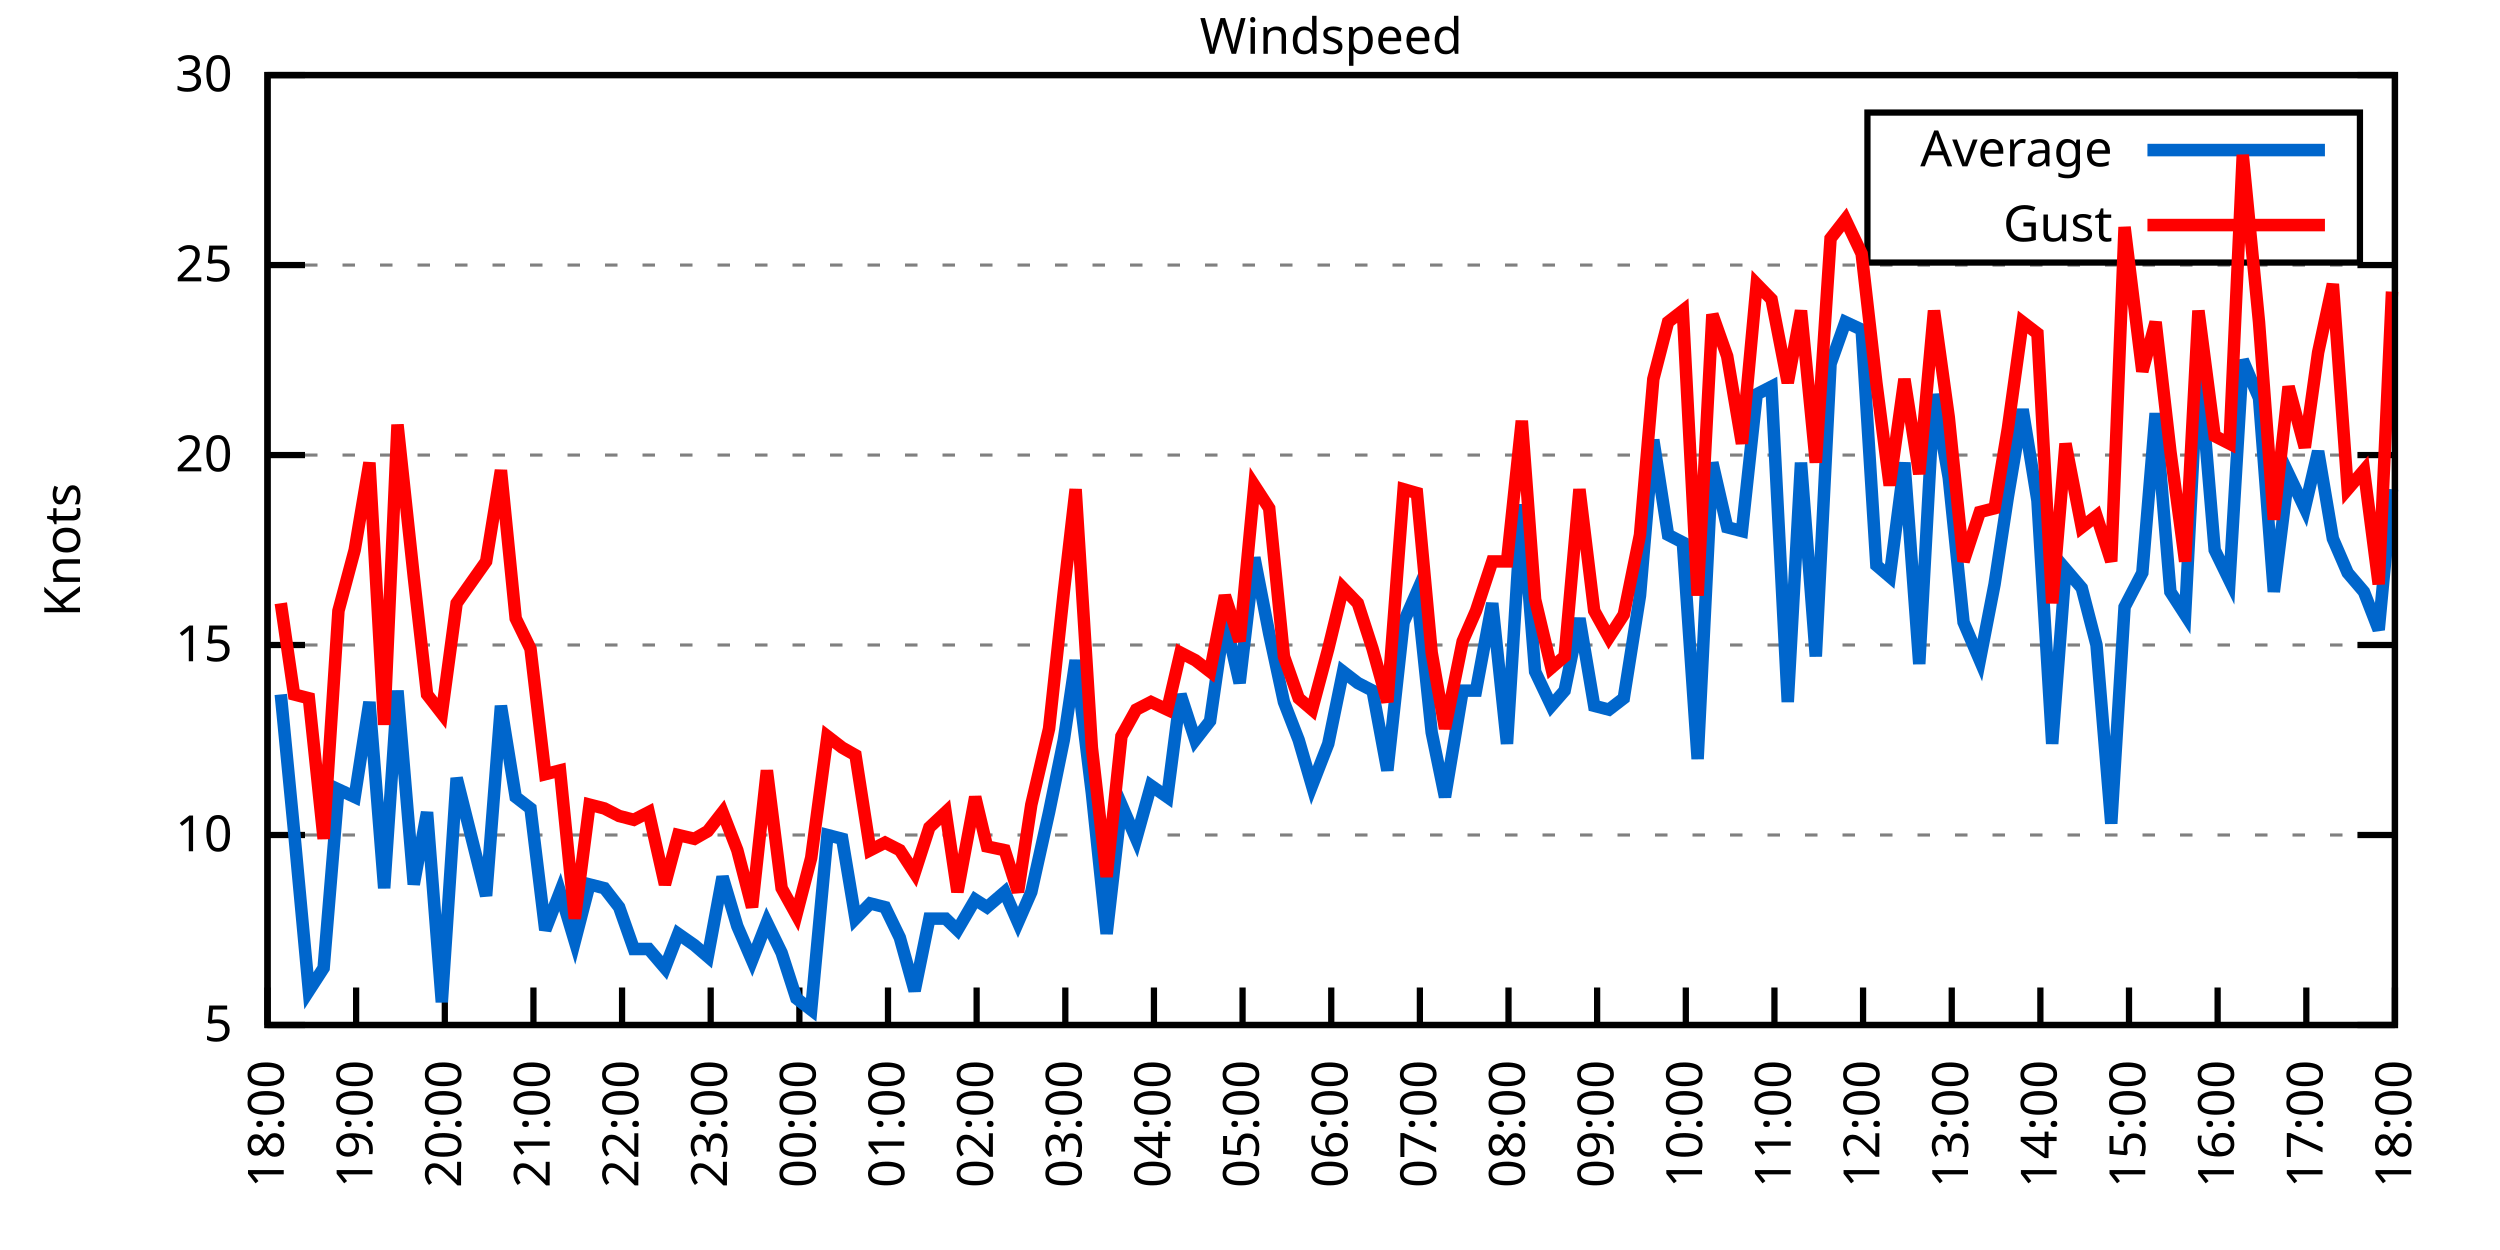
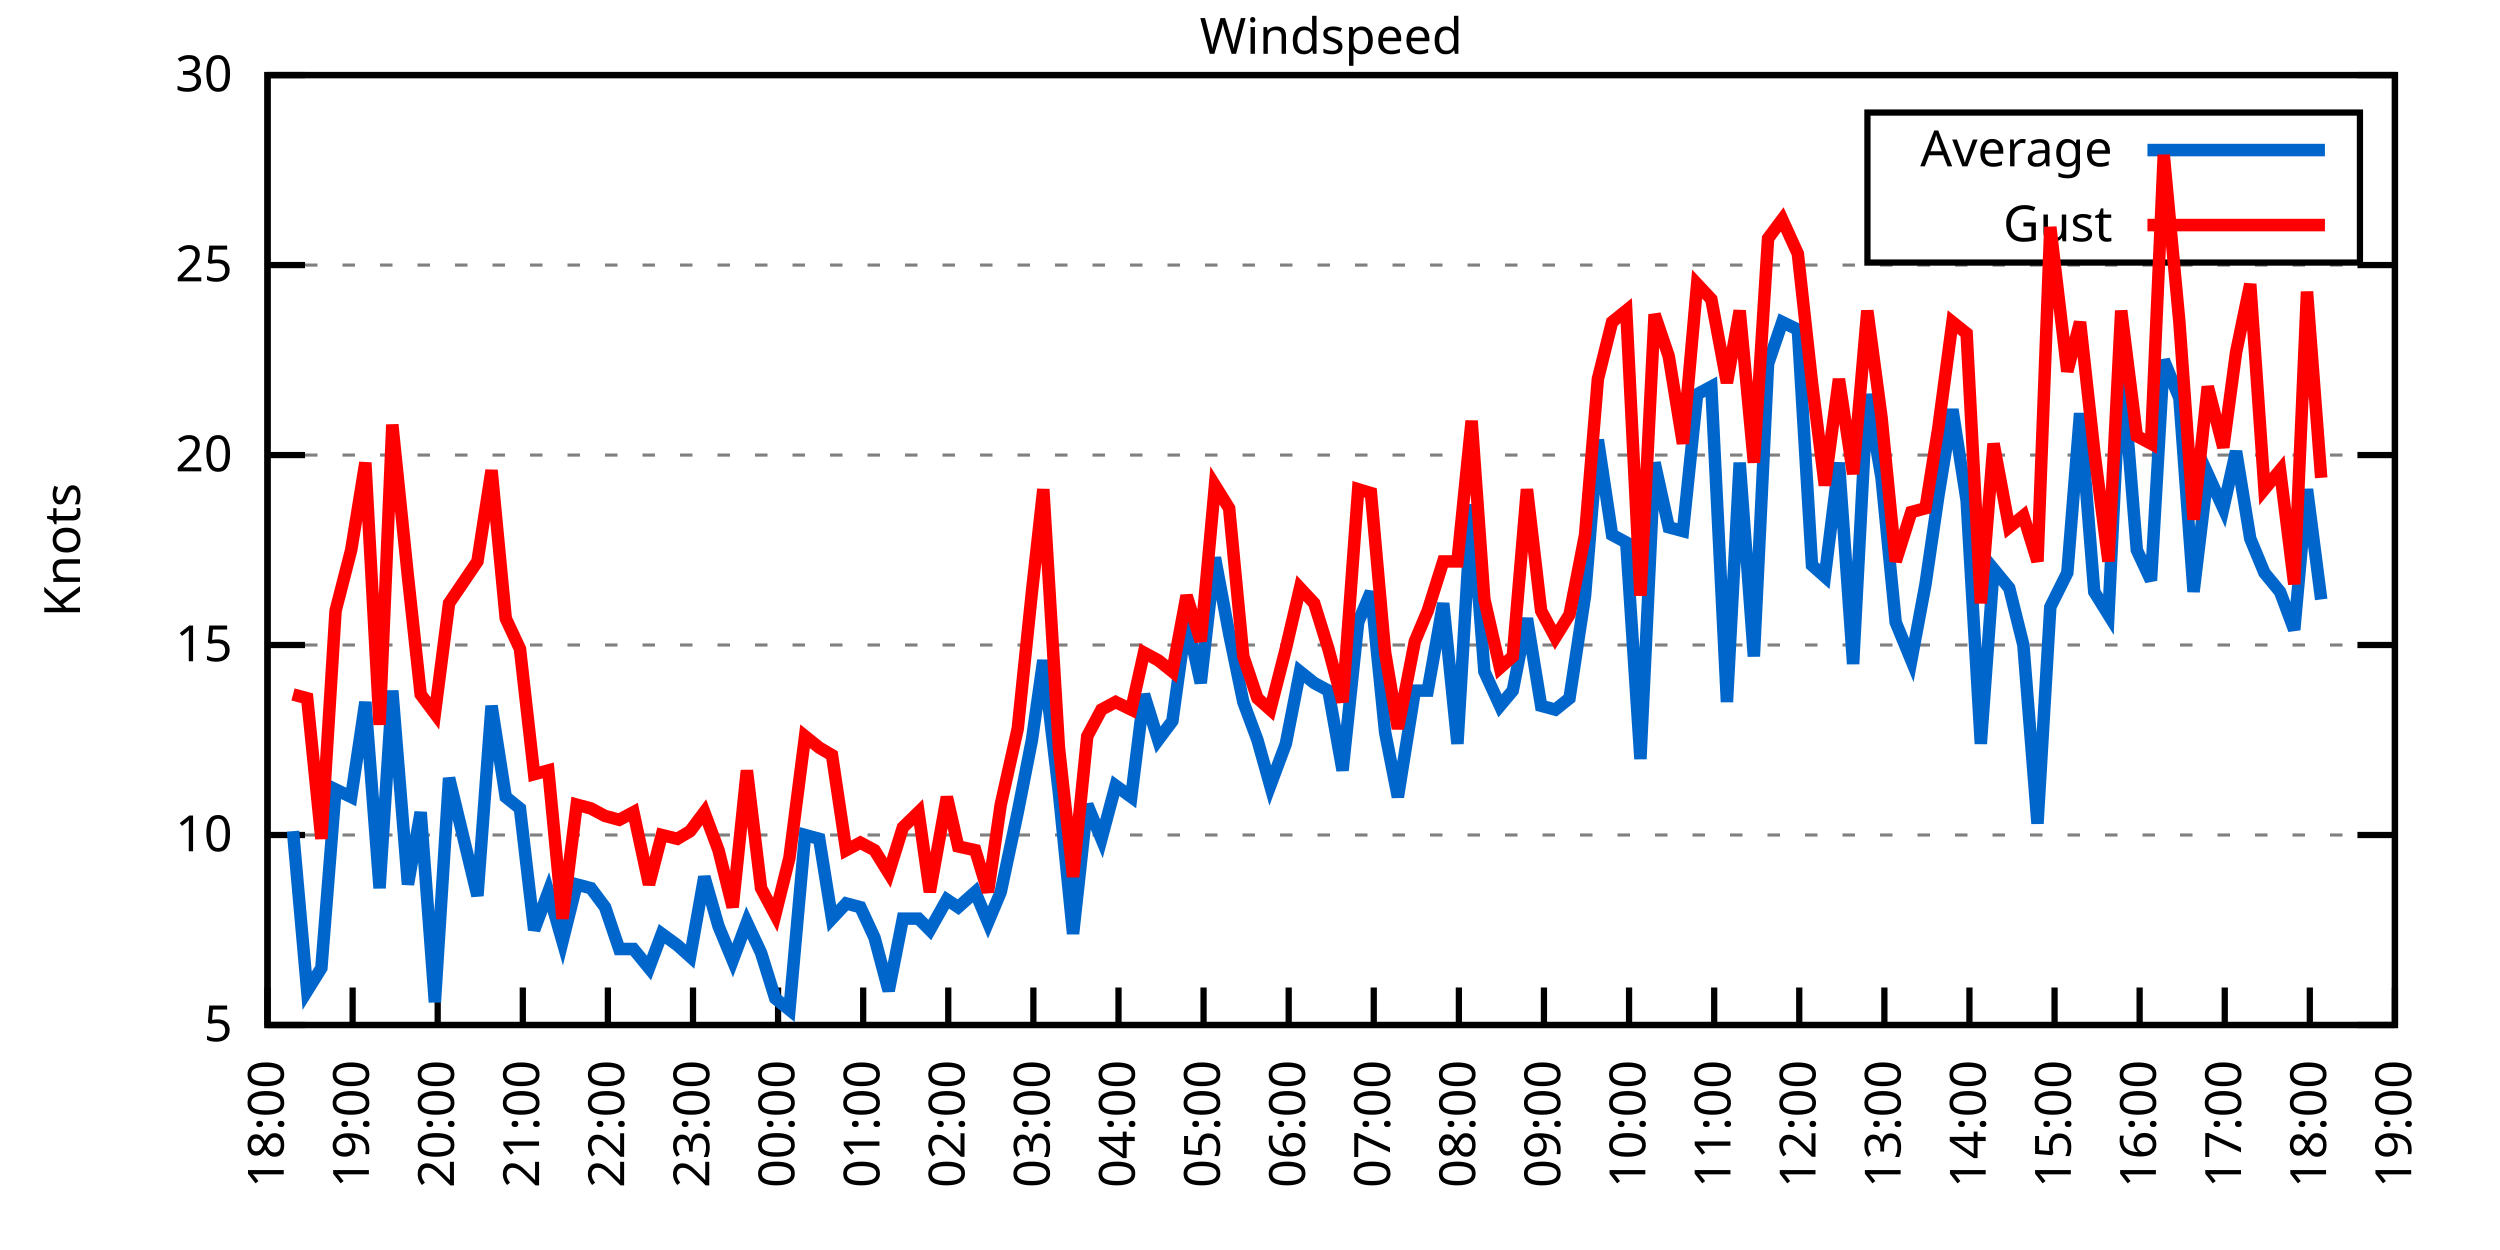
<svg xmlns="http://www.w3.org/2000/svg" xmlns:xlink="http://www.w3.org/1999/xlink" width="400" height="200" viewBox="0 0 400 200">
  <g id="gnuplot_canvas">
    <rect x="0" y="0" width="400" height="200" fill="none" />
    <defs>
      <circle id="gpDot" r="0.5" stroke-width="0.5" stroke="currentColor" />
      <path id="gpPt0" stroke-width="0.333" stroke="currentColor" d="M-1,0 h2 M0,-1 v2" />
      <path id="gpPt1" stroke-width="0.333" stroke="currentColor" d="M-1,-1 L1,1 M1,-1 L-1,1" />
      <path id="gpPt2" stroke-width="0.333" stroke="currentColor" d="M-1,0 L1,0 M0,-1 L0,1 M-1,-1 L1,1 M-1,1 L1,-1" />
      <rect id="gpPt3" stroke-width="0.333" stroke="currentColor" x="-1" y="-1" width="2" height="2" />
      <rect id="gpPt4" stroke-width="0.333" stroke="currentColor" fill="currentColor" x="-1" y="-1" width="2" height="2" />
      <circle id="gpPt5" stroke-width="0.333" stroke="currentColor" cx="0" cy="0" r="1" />
      <use xlink:href="#gpPt5" id="gpPt6" fill="currentColor" stroke="none" />
      <path id="gpPt7" stroke-width="0.333" stroke="currentColor" d="M0,-1.33 L-1.33,0.67 L1.33,0.67 z" />
      <use xlink:href="#gpPt7" id="gpPt8" fill="currentColor" stroke="none" />
      <use xlink:href="#gpPt7" id="gpPt9" stroke="currentColor" transform="rotate(180)" />
      <use xlink:href="#gpPt9" id="gpPt10" fill="currentColor" stroke="none" />
      <use xlink:href="#gpPt3" id="gpPt11" stroke="currentColor" transform="rotate(45)" />
      <use xlink:href="#gpPt11" id="gpPt12" fill="currentColor" stroke="none" />
      <path id="gpPt13" stroke-width="0.333" stroke="currentColor" d="M0,1.330 L1.265,0.411 L0.782,-1.067 L-0.782,-1.076 L-1.265,0.411 z" />
      <use xlink:href="#gpPt13" id="gpPt14" fill="currentColor" stroke="none" />
      <filter id="textbox" filterUnits="objectBoundingBox" x="0" y="0" height="1" width="1">
        <feFlood flood-color="white" flood-opacity="1" result="bgnd" />
        <feComposite in="SourceGraphic" in2="bgnd" operator="atop" />
      </filter>
      <filter id="greybox" filterUnits="objectBoundingBox" x="0" y="0" height="1" width="1">
        <feFlood flood-color="lightgrey" flood-opacity="1" result="grey" />
        <feComposite in="SourceGraphic" in2="grey" operator="atop" />
      </filter>
    </defs>
    <g fill="none" color="white" stroke="currentColor" stroke-width="1.00" stroke-linecap="butt" stroke-linejoin="miter">
</g>
    <g fill="none" color="black" stroke="currentColor" stroke-width="1.00" stroke-linecap="butt" stroke-linejoin="miter">
      <g stroke="none" shape-rendering="crispEdges">
        <polygon fill="rgb(255, 255, 255)" points="42.80,164.00 383.18,164.00 383.18,12.02 42.80,12.02 " />
      </g>
    </g>
    <g fill="none" color="black" stroke="currentColor" stroke-width="1.00" stroke-linecap="butt" stroke-linejoin="miter">
</g>
    <g fill="none" color="black" stroke="black" stroke-width="0.50" stroke-linecap="butt" stroke-linejoin="miter">
</g>
    <g fill="none" color="gray" stroke="currentColor" stroke-width="0.50" stroke-linecap="butt" stroke-linejoin="miter">
      <path stroke="gray" stroke-dasharray="2,4" class="gridline" d="M42.80,164.00 L383.19,164.00  " />
    </g>
    <g fill="none" color="gray" stroke="gray" stroke-width="1.00" stroke-linecap="butt" stroke-linejoin="miter">
</g>
    <g fill="none" color="black" stroke="currentColor" stroke-width="1.00" stroke-linecap="butt" stroke-linejoin="miter">
      <path stroke="black" d="M42.80,164.00 L48.80,164.00 M383.19,164.00 L377.19,164.00  " />
      <g transform="translate(37.20,166.60)" stroke="none" fill="black" font-family="Sans" font-size="8.00" text-anchor="end">
        <text>
          <tspan font-family="Sans"> 5</tspan>
        </text>
      </g>
    </g>
    <g fill="none" color="black" stroke="currentColor" stroke-width="1.00" stroke-linecap="butt" stroke-linejoin="miter">
</g>
    <g fill="none" color="black" stroke="black" stroke-width="0.50" stroke-linecap="butt" stroke-linejoin="miter">
</g>
    <g fill="none" color="gray" stroke="currentColor" stroke-width="0.50" stroke-linecap="butt" stroke-linejoin="miter">
      <path stroke="gray" stroke-dasharray="2,4" class="gridline" d="M42.80,133.60 L383.19,133.60  " />
    </g>
    <g fill="none" color="gray" stroke="gray" stroke-width="1.00" stroke-linecap="butt" stroke-linejoin="miter">
</g>
    <g fill="none" color="black" stroke="currentColor" stroke-width="1.00" stroke-linecap="butt" stroke-linejoin="miter">
      <path stroke="black" d="M42.80,133.60 L48.80,133.60 M383.19,133.60 L377.19,133.60  " />
      <g transform="translate(37.20,136.20)" stroke="none" fill="black" font-family="Sans" font-size="8.00" text-anchor="end">
        <text>
          <tspan font-family="Sans"> 10</tspan>
        </text>
      </g>
    </g>
    <g fill="none" color="black" stroke="currentColor" stroke-width="1.00" stroke-linecap="butt" stroke-linejoin="miter">
</g>
    <g fill="none" color="black" stroke="black" stroke-width="0.50" stroke-linecap="butt" stroke-linejoin="miter">
</g>
    <g fill="none" color="gray" stroke="currentColor" stroke-width="0.50" stroke-linecap="butt" stroke-linejoin="miter">
      <path stroke="gray" stroke-dasharray="2,4" class="gridline" d="M42.80,103.20 L383.19,103.20  " />
    </g>
    <g fill="none" color="gray" stroke="gray" stroke-width="1.00" stroke-linecap="butt" stroke-linejoin="miter">
</g>
    <g fill="none" color="black" stroke="currentColor" stroke-width="1.00" stroke-linecap="butt" stroke-linejoin="miter">
      <path stroke="black" d="M42.80,103.20 L48.80,103.20 M383.19,103.20 L377.19,103.20  " />
      <g transform="translate(37.20,105.80)" stroke="none" fill="black" font-family="Sans" font-size="8.00" text-anchor="end">
        <text>
          <tspan font-family="Sans"> 15</tspan>
        </text>
      </g>
    </g>
    <g fill="none" color="black" stroke="currentColor" stroke-width="1.00" stroke-linecap="butt" stroke-linejoin="miter">
</g>
    <g fill="none" color="black" stroke="black" stroke-width="0.50" stroke-linecap="butt" stroke-linejoin="miter">
</g>
    <g fill="none" color="gray" stroke="currentColor" stroke-width="0.50" stroke-linecap="butt" stroke-linejoin="miter">
      <path stroke="gray" stroke-dasharray="2,4" class="gridline" d="M42.80,72.81 L383.19,72.81  " />
    </g>
    <g fill="none" color="gray" stroke="gray" stroke-width="1.00" stroke-linecap="butt" stroke-linejoin="miter">
</g>
    <g fill="none" color="black" stroke="currentColor" stroke-width="1.00" stroke-linecap="butt" stroke-linejoin="miter">
      <path stroke="black" d="M42.80,72.81 L48.80,72.81 M383.19,72.81 L377.19,72.81  " />
      <g transform="translate(37.20,75.41)" stroke="none" fill="black" font-family="Sans" font-size="8.00" text-anchor="end">
        <text>
          <tspan font-family="Sans"> 20</tspan>
        </text>
      </g>
    </g>
    <g fill="none" color="black" stroke="currentColor" stroke-width="1.00" stroke-linecap="butt" stroke-linejoin="miter">
</g>
    <g fill="none" color="black" stroke="black" stroke-width="0.50" stroke-linecap="butt" stroke-linejoin="miter">
</g>
    <g fill="none" color="gray" stroke="currentColor" stroke-width="0.50" stroke-linecap="butt" stroke-linejoin="miter">
      <path stroke="gray" stroke-dasharray="2,4" class="gridline" d="M42.80,42.41 L383.19,42.41  " />
    </g>
    <g fill="none" color="gray" stroke="gray" stroke-width="1.00" stroke-linecap="butt" stroke-linejoin="miter">
</g>
    <g fill="none" color="black" stroke="currentColor" stroke-width="1.00" stroke-linecap="butt" stroke-linejoin="miter">
      <path stroke="black" d="M42.80,42.41 L48.80,42.41 M383.19,42.41 L377.19,42.41  " />
      <g transform="translate(37.20,45.01)" stroke="none" fill="black" font-family="Sans" font-size="8.00" text-anchor="end">
        <text>
          <tspan font-family="Sans"> 25</tspan>
        </text>
      </g>
    </g>
    <g fill="none" color="black" stroke="currentColor" stroke-width="1.00" stroke-linecap="butt" stroke-linejoin="miter">
</g>
    <g fill="none" color="black" stroke="black" stroke-width="0.50" stroke-linecap="butt" stroke-linejoin="miter">
</g>
    <g fill="none" color="gray" stroke="currentColor" stroke-width="0.50" stroke-linecap="butt" stroke-linejoin="miter">
      <path stroke="gray" stroke-dasharray="2,4" class="gridline" d="M42.80,12.01 L383.19,12.01  " />
    </g>
    <g fill="none" color="gray" stroke="gray" stroke-width="1.00" stroke-linecap="butt" stroke-linejoin="miter">
</g>
    <g fill="none" color="black" stroke="currentColor" stroke-width="1.00" stroke-linecap="butt" stroke-linejoin="miter">
      <path stroke="black" d="M42.80,12.01 L48.80,12.01 M383.19,12.01 L377.19,12.01  " />
      <g transform="translate(37.20,14.61)" stroke="none" fill="black" font-family="Sans" font-size="8.00" text-anchor="end">
        <text>
          <tspan font-family="Sans"> 30</tspan>
        </text>
      </g>
    </g>
    <g fill="none" color="black" stroke="currentColor" stroke-width="1.00" stroke-linecap="butt" stroke-linejoin="miter">
      <path stroke="black" d="M42.80,164.00 L42.80,158.00  " />
      <g transform="translate(45.40,169.60) rotate(270.00)" stroke="none" fill="black" font-family="Sans" font-size="8.00" text-anchor="end">
        <text>
          <tspan font-family="Sans">18:00</tspan>
        </text>
      </g>
    </g>
    <g fill="none" color="black" stroke="currentColor" stroke-width="1.00" stroke-linecap="butt" stroke-linejoin="miter">
-       <path stroke="black" d="M56.98,164.00 L56.98,158.00  " />
-       <g transform="translate(59.58,169.60) rotate(270.00)" stroke="none" fill="black" font-family="Sans" font-size="8.00" text-anchor="end">
+       <path stroke="black" d="M56.42,164.00 L56.42,158.00  " />
+       <g transform="translate(59.02,169.60) rotate(270.00)" stroke="none" fill="black" font-family="Sans" font-size="8.00" text-anchor="end">
        <text>
          <tspan font-family="Sans">19:00</tspan>
        </text>
      </g>
    </g>
    <g fill="none" color="black" stroke="currentColor" stroke-width="1.00" stroke-linecap="butt" stroke-linejoin="miter">
-       <path stroke="black" d="M71.17,164.00 L71.17,158.00  " />
-       <g transform="translate(73.77,169.60) rotate(270.00)" stroke="none" fill="black" font-family="Sans" font-size="8.00" text-anchor="end">
+       <path stroke="black" d="M70.03,164.00 L70.03,158.00  " />
+       <g transform="translate(72.63,169.60) rotate(270.00)" stroke="none" fill="black" font-family="Sans" font-size="8.00" text-anchor="end">
        <text>
          <tspan font-family="Sans">20:00</tspan>
        </text>
      </g>
    </g>
    <g fill="none" color="black" stroke="currentColor" stroke-width="1.00" stroke-linecap="butt" stroke-linejoin="miter">
-       <path stroke="black" d="M85.35,164.00 L85.35,158.00  " />
-       <g transform="translate(87.95,169.60) rotate(270.00)" stroke="none" fill="black" font-family="Sans" font-size="8.00" text-anchor="end">
+       <path stroke="black" d="M83.65,164.00 L83.65,158.00  " />
+       <g transform="translate(86.25,169.60) rotate(270.00)" stroke="none" fill="black" font-family="Sans" font-size="8.00" text-anchor="end">
        <text>
          <tspan font-family="Sans">21:00</tspan>
        </text>
      </g>
    </g>
    <g fill="none" color="black" stroke="currentColor" stroke-width="1.00" stroke-linecap="butt" stroke-linejoin="miter">
-       <path stroke="black" d="M99.53,164.00 L99.53,158.00  " />
-       <g transform="translate(102.13,169.60) rotate(270.00)" stroke="none" fill="black" font-family="Sans" font-size="8.00" text-anchor="end">
+       <path stroke="black" d="M97.26,164.00 L97.26,158.00  " />
+       <g transform="translate(99.86,169.60) rotate(270.00)" stroke="none" fill="black" font-family="Sans" font-size="8.00" text-anchor="end">
        <text>
          <tspan font-family="Sans">22:00</tspan>
        </text>
      </g>
    </g>
    <g fill="none" color="black" stroke="currentColor" stroke-width="1.00" stroke-linecap="butt" stroke-linejoin="miter">
-       <path stroke="black" d="M113.71,164.00 L113.71,158.00  " />
-       <g transform="translate(116.31,169.60) rotate(270.00)" stroke="none" fill="black" font-family="Sans" font-size="8.00" text-anchor="end">
+       <path stroke="black" d="M110.88,164.00 L110.88,158.00  " />
+       <g transform="translate(113.48,169.60) rotate(270.00)" stroke="none" fill="black" font-family="Sans" font-size="8.00" text-anchor="end">
        <text>
          <tspan font-family="Sans">23:00</tspan>
        </text>
      </g>
    </g>
    <g fill="none" color="black" stroke="currentColor" stroke-width="1.00" stroke-linecap="butt" stroke-linejoin="miter">
-       <path stroke="black" d="M127.90,164.00 L127.90,158.00  " />
-       <g transform="translate(130.50,169.60) rotate(270.00)" stroke="none" fill="black" font-family="Sans" font-size="8.00" text-anchor="end">
+       <path stroke="black" d="M124.49,164.00 L124.49,158.00  " />
+       <g transform="translate(127.09,169.60) rotate(270.00)" stroke="none" fill="black" font-family="Sans" font-size="8.00" text-anchor="end">
        <text>
          <tspan font-family="Sans">00:00</tspan>
        </text>
      </g>
    </g>
    <g fill="none" color="black" stroke="currentColor" stroke-width="1.00" stroke-linecap="butt" stroke-linejoin="miter">
-       <path stroke="black" d="M142.08,164.00 L142.08,158.00  " />
-       <g transform="translate(144.68,169.60) rotate(270.00)" stroke="none" fill="black" font-family="Sans" font-size="8.00" text-anchor="end">
+       <path stroke="black" d="M138.11,164.00 L138.11,158.00  " />
+       <g transform="translate(140.71,169.60) rotate(270.00)" stroke="none" fill="black" font-family="Sans" font-size="8.00" text-anchor="end">
        <text>
          <tspan font-family="Sans">01:00</tspan>
        </text>
      </g>
    </g>
    <g fill="none" color="black" stroke="currentColor" stroke-width="1.00" stroke-linecap="butt" stroke-linejoin="miter">
-       <path stroke="black" d="M156.26,164.00 L156.26,158.00  " />
-       <g transform="translate(158.86,169.60) rotate(270.00)" stroke="none" fill="black" font-family="Sans" font-size="8.00" text-anchor="end">
+       <path stroke="black" d="M151.72,164.00 L151.72,158.00  " />
+       <g transform="translate(154.32,169.60) rotate(270.00)" stroke="none" fill="black" font-family="Sans" font-size="8.00" text-anchor="end">
        <text>
          <tspan font-family="Sans">02:00</tspan>
        </text>
      </g>
    </g>
    <g fill="none" color="black" stroke="currentColor" stroke-width="1.00" stroke-linecap="butt" stroke-linejoin="miter">
-       <path stroke="black" d="M170.45,164.00 L170.45,158.00  " />
-       <g transform="translate(173.05,169.60) rotate(270.00)" stroke="none" fill="black" font-family="Sans" font-size="8.00" text-anchor="end">
+       <path stroke="black" d="M165.34,164.00 L165.34,158.00  " />
+       <g transform="translate(167.94,169.60) rotate(270.00)" stroke="none" fill="black" font-family="Sans" font-size="8.00" text-anchor="end">
        <text>
          <tspan font-family="Sans">03:00</tspan>
        </text>
      </g>
    </g>
    <g fill="none" color="black" stroke="currentColor" stroke-width="1.00" stroke-linecap="butt" stroke-linejoin="miter">
-       <path stroke="black" d="M184.63,164.00 L184.63,158.00  " />
-       <g transform="translate(187.23,169.60) rotate(270.00)" stroke="none" fill="black" font-family="Sans" font-size="8.00" text-anchor="end">
+       <path stroke="black" d="M178.96,164.00 L178.96,158.00  " />
+       <g transform="translate(181.56,169.60) rotate(270.00)" stroke="none" fill="black" font-family="Sans" font-size="8.00" text-anchor="end">
        <text>
          <tspan font-family="Sans">04:00</tspan>
        </text>
      </g>
    </g>
    <g fill="none" color="black" stroke="currentColor" stroke-width="1.00" stroke-linecap="butt" stroke-linejoin="miter">
-       <path stroke="black" d="M198.81,164.00 L198.81,158.00  " />
-       <g transform="translate(201.41,169.60) rotate(270.00)" stroke="none" fill="black" font-family="Sans" font-size="8.00" text-anchor="end">
+       <path stroke="black" d="M192.57,164.00 L192.57,158.00  " />
+       <g transform="translate(195.17,169.60) rotate(270.00)" stroke="none" fill="black" font-family="Sans" font-size="8.00" text-anchor="end">
        <text>
          <tspan font-family="Sans">05:00</tspan>
        </text>
      </g>
    </g>
    <g fill="none" color="black" stroke="currentColor" stroke-width="1.00" stroke-linecap="butt" stroke-linejoin="miter">
-       <path stroke="black" d="M213.00,164.00 L213.00,158.00  " />
-       <g transform="translate(215.60,169.60) rotate(270.00)" stroke="none" fill="black" font-family="Sans" font-size="8.00" text-anchor="end">
+       <path stroke="black" d="M206.19,164.00 L206.19,158.00  " />
+       <g transform="translate(208.79,169.60) rotate(270.00)" stroke="none" fill="black" font-family="Sans" font-size="8.00" text-anchor="end">
        <text>
          <tspan font-family="Sans">06:00</tspan>
        </text>
      </g>
    </g>
    <g fill="none" color="black" stroke="currentColor" stroke-width="1.00" stroke-linecap="butt" stroke-linejoin="miter">
-       <path stroke="black" d="M227.18,164.00 L227.18,158.00  " />
-       <g transform="translate(229.78,169.60) rotate(270.00)" stroke="none" fill="black" font-family="Sans" font-size="8.00" text-anchor="end">
+       <path stroke="black" d="M219.80,164.00 L219.80,158.00  " />
+       <g transform="translate(222.40,169.60) rotate(270.00)" stroke="none" fill="black" font-family="Sans" font-size="8.00" text-anchor="end">
        <text>
          <tspan font-family="Sans">07:00</tspan>
        </text>
      </g>
    </g>
    <g fill="none" color="black" stroke="currentColor" stroke-width="1.00" stroke-linecap="butt" stroke-linejoin="miter">
-       <path stroke="black" d="M241.36,164.00 L241.36,158.00  " />
-       <g transform="translate(243.96,169.60) rotate(270.00)" stroke="none" fill="black" font-family="Sans" font-size="8.00" text-anchor="end">
+       <path stroke="black" d="M233.42,164.00 L233.42,158.00  " />
+       <g transform="translate(236.02,169.60) rotate(270.00)" stroke="none" fill="black" font-family="Sans" font-size="8.00" text-anchor="end">
        <text>
          <tspan font-family="Sans">08:00</tspan>
        </text>
      </g>
    </g>
    <g fill="none" color="black" stroke="currentColor" stroke-width="1.00" stroke-linecap="butt" stroke-linejoin="miter">
-       <path stroke="black" d="M255.54,164.00 L255.54,158.00  " />
-       <g transform="translate(258.14,169.60) rotate(270.00)" stroke="none" fill="black" font-family="Sans" font-size="8.00" text-anchor="end">
+       <path stroke="black" d="M247.03,164.00 L247.03,158.00  " />
+       <g transform="translate(249.63,169.60) rotate(270.00)" stroke="none" fill="black" font-family="Sans" font-size="8.00" text-anchor="end">
        <text>
          <tspan font-family="Sans">09:00</tspan>
        </text>
      </g>
    </g>
    <g fill="none" color="black" stroke="currentColor" stroke-width="1.00" stroke-linecap="butt" stroke-linejoin="miter">
-       <path stroke="black" d="M269.73,164.00 L269.73,158.00  " />
-       <g transform="translate(272.33,169.60) rotate(270.00)" stroke="none" fill="black" font-family="Sans" font-size="8.00" text-anchor="end">
+       <path stroke="black" d="M260.65,164.00 L260.65,158.00  " />
+       <g transform="translate(263.25,169.60) rotate(270.00)" stroke="none" fill="black" font-family="Sans" font-size="8.00" text-anchor="end">
        <text>
          <tspan font-family="Sans">10:00</tspan>
        </text>
      </g>
    </g>
    <g fill="none" color="black" stroke="currentColor" stroke-width="1.00" stroke-linecap="butt" stroke-linejoin="miter">
-       <path stroke="black" d="M283.91,164.00 L283.91,158.00  " />
-       <g transform="translate(286.51,169.60) rotate(270.00)" stroke="none" fill="black" font-family="Sans" font-size="8.00" text-anchor="end">
+       <path stroke="black" d="M274.27,164.00 L274.27,158.00  " />
+       <g transform="translate(276.87,169.60) rotate(270.00)" stroke="none" fill="black" font-family="Sans" font-size="8.00" text-anchor="end">
        <text>
          <tspan font-family="Sans">11:00</tspan>
        </text>
      </g>
    </g>
    <g fill="none" color="black" stroke="currentColor" stroke-width="1.00" stroke-linecap="butt" stroke-linejoin="miter">
-       <path stroke="black" d="M298.09,164.00 L298.09,158.00  " />
-       <g transform="translate(300.69,169.60) rotate(270.00)" stroke="none" fill="black" font-family="Sans" font-size="8.00" text-anchor="end">
+       <path stroke="black" d="M287.88,164.00 L287.88,158.00  " />
+       <g transform="translate(290.48,169.60) rotate(270.00)" stroke="none" fill="black" font-family="Sans" font-size="8.00" text-anchor="end">
        <text>
          <tspan font-family="Sans">12:00</tspan>
        </text>
      </g>
    </g>
    <g fill="none" color="black" stroke="currentColor" stroke-width="1.00" stroke-linecap="butt" stroke-linejoin="miter">
-       <path stroke="black" d="M312.28,164.00 L312.28,158.00  " />
-       <g transform="translate(314.88,169.60) rotate(270.00)" stroke="none" fill="black" font-family="Sans" font-size="8.00" text-anchor="end">
+       <path stroke="black" d="M301.50,164.00 L301.50,158.00  " />
+       <g transform="translate(304.10,169.60) rotate(270.00)" stroke="none" fill="black" font-family="Sans" font-size="8.00" text-anchor="end">
        <text>
          <tspan font-family="Sans">13:00</tspan>
        </text>
      </g>
    </g>
    <g fill="none" color="black" stroke="currentColor" stroke-width="1.00" stroke-linecap="butt" stroke-linejoin="miter">
-       <path stroke="black" d="M326.46,164.00 L326.46,158.00  " />
-       <g transform="translate(329.06,169.60) rotate(270.00)" stroke="none" fill="black" font-family="Sans" font-size="8.00" text-anchor="end">
+       <path stroke="black" d="M315.11,164.00 L315.11,158.00  " />
+       <g transform="translate(317.71,169.60) rotate(270.00)" stroke="none" fill="black" font-family="Sans" font-size="8.00" text-anchor="end">
        <text>
          <tspan font-family="Sans">14:00</tspan>
        </text>
      </g>
    </g>
    <g fill="none" color="black" stroke="currentColor" stroke-width="1.00" stroke-linecap="butt" stroke-linejoin="miter">
-       <path stroke="black" d="M340.64,164.00 L340.64,158.00  " />
-       <g transform="translate(343.24,169.60) rotate(270.00)" stroke="none" fill="black" font-family="Sans" font-size="8.00" text-anchor="end">
+       <path stroke="black" d="M328.73,164.00 L328.73,158.00  " />
+       <g transform="translate(331.33,169.60) rotate(270.00)" stroke="none" fill="black" font-family="Sans" font-size="8.00" text-anchor="end">
        <text>
          <tspan font-family="Sans">15:00</tspan>
        </text>
      </g>
    </g>
    <g fill="none" color="black" stroke="currentColor" stroke-width="1.00" stroke-linecap="butt" stroke-linejoin="miter">
-       <path stroke="black" d="M354.82,164.00 L354.82,158.00  " />
-       <g transform="translate(357.42,169.60) rotate(270.00)" stroke="none" fill="black" font-family="Sans" font-size="8.00" text-anchor="end">
+       <path stroke="black" d="M342.34,164.00 L342.34,158.00  " />
+       <g transform="translate(344.94,169.60) rotate(270.00)" stroke="none" fill="black" font-family="Sans" font-size="8.00" text-anchor="end">
        <text>
          <tspan font-family="Sans">16:00</tspan>
        </text>
      </g>
    </g>
    <g fill="none" color="black" stroke="currentColor" stroke-width="1.00" stroke-linecap="butt" stroke-linejoin="miter">
-       <path stroke="black" d="M369.01,164.00 L369.01,158.00  " />
-       <g transform="translate(371.61,169.60) rotate(270.00)" stroke="none" fill="black" font-family="Sans" font-size="8.00" text-anchor="end">
+       <path stroke="black" d="M355.96,164.00 L355.96,158.00  " />
+       <g transform="translate(358.56,169.60) rotate(270.00)" stroke="none" fill="black" font-family="Sans" font-size="8.00" text-anchor="end">
        <text>
          <tspan font-family="Sans">17:00</tspan>
+         </text>
+       </g>
+     </g>
+     <g fill="none" color="black" stroke="currentColor" stroke-width="1.00" stroke-linecap="butt" stroke-linejoin="miter">
+       <path stroke="black" d="M369.57,164.00 L369.57,158.00  " />
+       <g transform="translate(372.17,169.60) rotate(270.00)" stroke="none" fill="black" font-family="Sans" font-size="8.00" text-anchor="end">
+         <text>
+           <tspan font-family="Sans">18:00</tspan>
        </text>
      </g>
    </g>
    <g fill="none" color="black" stroke="currentColor" stroke-width="1.00" stroke-linecap="butt" stroke-linejoin="miter">
      <path stroke="black" d="M383.19,164.00 L383.19,158.00  " />
      <g transform="translate(385.79,169.60) rotate(270.00)" stroke="none" fill="black" font-family="Sans" font-size="8.00" text-anchor="end">
        <text>
-           <tspan font-family="Sans">18:00</tspan>
+           <tspan font-family="Sans">19:00</tspan>
        </text>
      </g>
    </g>
    <g fill="none" color="black" stroke="currentColor" stroke-width="1.00" stroke-linecap="butt" stroke-linejoin="miter">
</g>
    <g fill="none" color="black" stroke="currentColor" stroke-width="1.00" stroke-linecap="butt" stroke-linejoin="miter">
      <path stroke="black" d="M42.80,12.01 L42.80,164.00 L383.19,164.00 L383.19,12.01 L42.80,12.01 Z  " />
    </g>
    <g fill="none" color="black" stroke="currentColor" stroke-width="1.00" stroke-linecap="butt" stroke-linejoin="miter">
</g>
    <g fill="none" color="black" stroke="currentColor" stroke-width="1.00" stroke-linecap="butt" stroke-linejoin="miter">
      <path stroke="black" d="M298.79,42.01 L298.79,18.01 L377.59,18.01 L377.59,42.01 L298.79,42.01 Z  " />
    </g>
    <g id="Windspeed_plot_1">
      <g fill="none" color="white" stroke="black" stroke-width="2.00" stroke-linecap="butt" stroke-linejoin="miter">
</g>
      <g fill="none" color="black" stroke="currentColor" stroke-width="2.00" stroke-linecap="butt" stroke-linejoin="miter">
        <g transform="translate(337.99,26.61)" stroke="none" fill="black" font-family="Sans" font-size="8.00" text-anchor="end">
          <text>
            <tspan font-family="Sans">Average</tspan>
          </text>
        </g>
      </g>
      <g fill="none" color="black" stroke="currentColor" stroke-width="2.00" stroke-linecap="butt" stroke-linejoin="miter">
-         <path stroke="rgb(  0, 102, 204)" d="M343.59,24.01 L371.99,24.01 M44.93,111.11 L47.05,132.99 L49.42,158.53 L51.78,154.88 L54.15,126.31 L56.75,127.52   L59.11,112.32 L61.47,142.11 L63.60,110.50 L66.20,141.51 L68.33,129.95 L70.69,160.35 L73.06,124.48 L77.78,143.33   L80.15,112.93 L82.51,127.52 L84.88,129.35 L87.24,148.80 L89.60,142.72 L91.97,150.62 L94.33,141.51 L96.70,142.11   L99.06,145.15 L101.42,151.84 L103.79,151.84 L106.39,154.88 L108.51,149.41 L111.11,151.23 L113.24,153.06 L115.61,140.29   L117.97,148.19 L120.33,153.66 L122.70,147.59 L125.06,152.45 L127.42,159.74 L129.79,161.57 L132.39,133.60 L134.75,134.21   L136.88,146.98 L139.24,144.55 L141.61,145.15 L143.97,150.02 L146.34,158.53 L148.70,146.98 L151.30,146.98 L153.19,148.80   L156.03,143.94 L157.92,145.15 L160.75,142.72 L162.88,147.59 L165.01,142.72 L167.85,129.95 L170.21,118.40 L172.10,105.64   L174.70,126.91 L177.06,149.41 L179.43,128.74 L181.79,134.21 L184.16,125.70 L186.76,127.52 L188.88,111.11 L191.25,118.40   L193.61,115.36 L195.98,98.95 L198.34,109.28 L200.70,89.22 L203.07,101.38 L205.43,112.32 L207.79,118.40 L209.92,125.70   L212.52,119.01 L214.89,107.46 L217.25,109.28 L219.61,110.50 L221.98,123.27 L224.58,99.56 L226.71,94.69 L229.07,117.19   L231.20,127.52 L234.03,110.50 L236.16,110.50 L238.76,96.52 L241.12,119.01 L243.49,80.71 L245.62,107.46 L248.22,112.93   L250.34,110.50 L252.71,98.95 L255.07,112.93 L257.43,113.54 L259.80,111.72 L262.40,95.30 L264.53,70.37 L266.89,85.57   L269.25,86.79 L271.62,121.44 L273.98,74.02 L276.35,84.36 L278.71,84.97 L281.07,63.08 L283.44,61.86 L286.04,112.32   L288.16,74.02 L290.53,105.03 L292.89,58.21 L295.26,51.53 L297.86,52.74 L300.22,90.44 L302.35,92.26 L304.71,74.02   L307.08,106.24 L309.44,63.08 L311.80,76.45 L314.17,99.56 L316.77,105.64 L319.13,93.48 L321.26,79.49 L323.62,65.51   L325.99,80.10 L328.35,119.01 L330.48,91.04 L333.08,94.08 L335.44,103.20 L337.80,131.78 L339.93,97.12 L342.77,91.65   L344.90,66.12 L347.26,94.69 L349.62,98.34 L351.75,57.00 L354.35,88.00 L356.72,92.87 L358.84,57.61 L361.44,63.69   L363.81,94.69 L366.17,75.85 L368.77,81.32 L370.90,72.20 L373.26,86.18 L375.63,91.65 L378.23,94.69 L380.59,100.77   L382.72,78.28  " />
+         <path stroke="rgb(  0, 102, 204)" d="M343.59,24.01 L371.99,24.01 M46.88,132.99 L49.15,158.53 L51.42,154.88 L53.69,126.31 L56.19,127.52 L58.46,112.32   L60.73,142.11 L62.77,110.50 L65.27,141.51 L67.31,129.95 L69.58,160.35 L71.85,124.48 L76.39,143.33 L78.65,112.93   L80.92,127.52 L83.19,129.35 L85.46,148.80 L87.73,142.72 L90.00,150.62 L92.27,141.51 L94.54,142.11 L96.81,145.15   L99.08,151.84 L101.35,151.84 L103.84,154.88 L105.89,149.41 L108.38,151.23 L110.42,153.06 L112.69,140.29 L114.96,148.19   L117.23,153.66 L119.50,147.59 L121.77,152.45 L124.04,159.74 L126.31,161.57 L128.81,133.60 L131.07,134.21 L133.12,146.98   L135.39,144.55 L137.66,145.15 L139.92,150.02 L142.19,158.53 L144.46,146.98 L146.96,146.98 L148.77,148.80 L151.50,143.94   L153.31,145.15 L156.04,142.72 L158.08,147.59 L160.12,142.72 L162.84,129.95 L165.11,118.40 L166.93,105.64 L169.43,126.91   L171.69,149.41 L173.96,128.74 L176.23,134.21 L178.50,125.70 L181.00,127.52 L183.04,111.11 L185.31,118.40 L187.58,115.36   L189.85,98.95 L192.12,109.28 L194.39,89.22 L196.66,101.38 L198.93,112.32 L201.19,118.40 L203.24,125.70 L205.73,119.01   L208.00,107.46 L210.27,109.28 L212.54,110.50 L214.81,123.27 L217.31,99.56 L219.35,94.69 L221.62,117.19 L223.66,127.52   L226.38,110.50 L228.43,110.50 L230.92,96.52 L233.19,119.01 L235.46,80.71 L237.50,107.46 L240.00,112.93 L242.04,110.50   L244.31,98.95 L246.58,112.93 L248.85,113.54 L251.12,111.72 L253.61,95.30 L255.66,70.37 L257.93,85.57 L260.20,86.79   L262.47,121.44 L264.73,74.02 L267.00,84.36 L269.27,84.97 L271.54,63.08 L273.81,61.86 L276.31,112.32 L278.35,74.02   L280.62,105.03 L282.89,58.21 L285.16,51.53 L287.65,52.74 L289.92,90.44 L291.97,92.26 L294.23,74.02 L296.50,106.24   L298.77,63.08 L301.04,76.45 L303.31,99.56 L305.81,105.64 L308.08,93.48 L310.12,79.49 L312.39,65.51 L314.66,80.10   L316.93,119.01 L318.97,91.04 L321.47,94.08 L323.74,103.20 L326.00,131.78 L328.05,97.12 L330.77,91.65 L332.81,66.12   L335.08,94.69 L337.35,98.34 L339.39,57.00 L341.89,88.00 L344.16,92.87 L346.20,57.61 L348.70,63.69 L350.97,94.69   L353.24,75.85 L355.73,81.32 L357.77,72.20 L360.04,86.18 L362.31,91.65 L364.81,94.69 L367.08,100.77 L369.12,78.28   L371.39,95.91  " />
      </g>
    </g>
    <g id="Windspeed_plot_2">
      <g fill="none" color="black" stroke="currentColor" stroke-width="2.00" stroke-linecap="butt" stroke-linejoin="miter">
        <g transform="translate(337.99,38.61)" stroke="none" fill="black" font-family="Sans" font-size="8.00" text-anchor="end">
          <text>
            <tspan font-family="Sans">Gust</tspan>
          </text>
        </g>
      </g>
      <g fill="none" color="black" stroke="currentColor" stroke-width="2.00" stroke-linecap="butt" stroke-linejoin="miter">
-         <path stroke="rgb(255,   0,   0)" d="M343.59,36.01 L371.99,36.01 M44.93,96.52 L47.05,111.11 L49.42,111.72 L51.78,134.21 L54.15,97.73 L56.75,88.00   L59.11,74.02 L61.47,115.97 L63.60,67.94 L66.20,92.26 L68.33,111.11 L70.69,114.15 L73.06,96.52 L77.78,89.83   L80.15,75.24 L82.51,98.95 L84.88,103.81 L87.24,123.87 L89.60,123.27 L91.97,146.98 L94.33,128.74 L96.70,129.35   L99.06,130.56 L101.42,131.17 L103.79,129.95 L106.39,141.51 L108.51,133.60 L111.11,134.21 L113.24,132.99 L115.61,129.95   L117.97,136.03 L120.33,145.15 L122.70,123.27 L125.06,142.11 L127.42,146.37 L129.79,137.25 L132.39,117.80 L134.75,119.62   L136.88,120.83 L139.24,136.03 L141.61,134.82 L143.97,136.03 L146.34,139.68 L148.70,132.39 L151.30,129.95 L153.19,142.72   L156.03,127.52 L157.92,135.43 L160.75,136.03 L162.88,142.72 L165.01,128.74 L167.85,116.58 L170.21,94.69 L172.10,78.28   L174.70,119.62 L177.06,140.29 L179.43,117.80 L181.79,113.54 L184.16,112.32 L186.76,113.54 L188.88,104.42 L191.25,105.64   L193.61,107.46 L195.98,95.30 L198.34,102.60 L200.70,77.67 L203.07,81.32 L205.43,105.03 L207.79,111.72 L209.92,113.54   L212.52,103.81 L214.89,94.08 L217.25,96.52 L219.61,103.81 L221.98,112.32 L224.58,78.28 L226.71,78.89 L229.07,104.42   L231.20,116.58 L234.03,102.60 L236.16,97.73 L238.76,89.83 L241.12,89.83 L243.49,67.33 L245.62,95.91 L248.22,106.85   L250.34,105.03 L252.71,78.28 L255.07,97.73 L257.43,101.99 L259.80,98.34 L262.40,85.57 L264.53,60.65 L266.89,51.53   L269.25,49.70 L271.62,95.30 L273.98,50.31 L276.35,57.00 L278.71,70.98 L281.07,45.45 L283.44,47.88 L286.04,61.25   L288.16,49.70 L290.53,74.02 L292.89,38.15 L295.26,35.11 L297.86,40.58 L300.22,61.25 L302.35,77.67 L304.71,60.65   L307.08,75.85 L309.44,49.70 L311.80,66.73 L314.17,89.83 L316.77,81.93 L319.13,81.32 L321.26,68.55 L323.62,51.53   L325.99,53.35 L328.35,96.52 L330.48,70.98 L333.08,84.36 L335.44,82.53 L337.80,89.83 L339.93,36.33 L342.77,59.43   L344.90,51.53 L347.26,72.20 L349.62,89.83 L351.75,49.70 L354.35,69.77 L356.72,70.98 L358.84,24.78 L361.44,51.53   L363.81,83.14 L366.17,61.86 L368.77,71.59 L370.90,56.39 L373.26,45.45 L375.63,78.28 L378.23,75.24 L380.59,93.48   L382.72,46.66  " />
+         <path stroke="rgb(255,   0,   0)" d="M343.59,36.01 L371.99,36.01 M46.88,111.11 L49.15,111.72 L51.42,134.21 L53.69,97.73 L56.19,88.00 L58.46,74.02   L60.73,115.97 L62.77,67.94 L65.27,92.26 L67.31,111.11 L69.58,114.15 L71.85,96.52 L76.39,89.83 L78.65,75.24   L80.92,98.95 L83.19,103.81 L85.46,123.87 L87.73,123.27 L90.00,146.98 L92.27,128.74 L94.54,129.35 L96.81,130.56   L99.08,131.17 L101.35,129.95 L103.84,141.51 L105.89,133.60 L108.38,134.21 L110.42,132.99 L112.69,129.95 L114.96,136.03   L117.23,145.15 L119.50,123.27 L121.77,142.11 L124.04,146.37 L126.31,137.25 L128.81,117.80 L131.07,119.62 L133.12,120.83   L135.39,136.03 L137.66,134.82 L139.92,136.03 L142.19,139.68 L144.46,132.39 L146.96,129.95 L148.77,142.72 L151.50,127.52   L153.31,135.43 L156.04,136.03 L158.08,142.72 L160.12,128.74 L162.84,116.58 L165.11,94.69 L166.93,78.28 L169.43,119.62   L171.69,140.29 L173.96,117.80 L176.23,113.54 L178.50,112.32 L181.00,113.54 L183.04,104.42 L185.31,105.64 L187.58,107.46   L189.85,95.30 L192.12,102.60 L194.39,77.67 L196.66,81.32 L198.93,105.03 L201.19,111.72 L203.24,113.54 L205.73,103.81   L208.00,94.08 L210.27,96.52 L212.54,103.81 L214.81,112.32 L217.31,78.28 L219.35,78.89 L221.62,104.42 L223.66,116.58   L226.38,102.60 L228.43,97.73 L230.92,89.83 L233.19,89.83 L235.46,67.33 L237.50,95.91 L240.00,106.85 L242.04,105.03   L244.31,78.28 L246.58,97.73 L248.85,101.99 L251.12,98.34 L253.61,85.57 L255.66,60.65 L257.93,51.53 L260.20,49.70   L262.47,95.30 L264.73,50.31 L267.00,57.00 L269.27,70.98 L271.54,45.45 L273.81,47.88 L276.31,61.25 L278.35,49.70   L280.62,74.02 L282.89,38.15 L285.16,35.11 L287.65,40.58 L289.92,61.25 L291.97,77.67 L294.23,60.65 L296.50,75.85   L298.77,49.70 L301.04,66.73 L303.31,89.83 L305.81,81.93 L308.08,81.32 L310.12,68.55 L312.39,51.53 L314.66,53.35   L316.93,96.52 L318.97,70.98 L321.47,84.36 L323.74,82.53 L326.00,89.83 L328.05,36.33 L330.77,59.43 L332.81,51.53   L335.08,72.20 L337.35,89.83 L339.39,49.70 L341.89,69.77 L344.16,70.98 L346.20,24.78 L348.70,51.53 L350.97,83.14   L353.24,61.86 L355.73,71.59 L357.77,56.39 L360.04,45.45 L362.31,78.28 L364.81,75.24 L367.08,93.48 L369.12,46.66   L371.39,76.45  " />
      </g>
    </g>
    <g fill="none" color="black" stroke="currentColor" stroke-width="2.00" stroke-linecap="butt" stroke-linejoin="miter">
</g>
    <g fill="none" color="black" stroke="black" stroke-width="1.00" stroke-linecap="butt" stroke-linejoin="miter">
</g>
    <g fill="none" color="black" stroke="currentColor" stroke-width="1.00" stroke-linecap="butt" stroke-linejoin="miter">
      <path stroke="black" d="M42.80,12.01 L42.80,164.00 L383.19,164.00 L383.19,12.01 L42.80,12.01 Z  " />
      <g transform="translate(12.80,88.01) rotate(270.00)" stroke="none" fill="black" font-family="Sans" font-size="8.00" text-anchor="middle">
        <text>
          <tspan font-family="Sans">Knots</tspan>
        </text>
      </g>
    </g>
    <g fill="none" color="black" stroke="currentColor" stroke-width="1.00" stroke-linecap="butt" stroke-linejoin="miter">
</g>
    <g fill="none" color="black" stroke="currentColor" stroke-width="1.00" stroke-linecap="butt" stroke-linejoin="miter">
      <g transform="translate(212.99,8.61)" stroke="none" fill="black" font-family="Sans" font-size="8.00" text-anchor="middle">
        <text>
          <tspan font-family="Sans">Windspeed</tspan>
        </text>
      </g>
    </g>
    <g fill="none" color="black" stroke="currentColor" stroke-width="1.00" stroke-linecap="butt" stroke-linejoin="miter">
</g>
  </g>
</svg>
